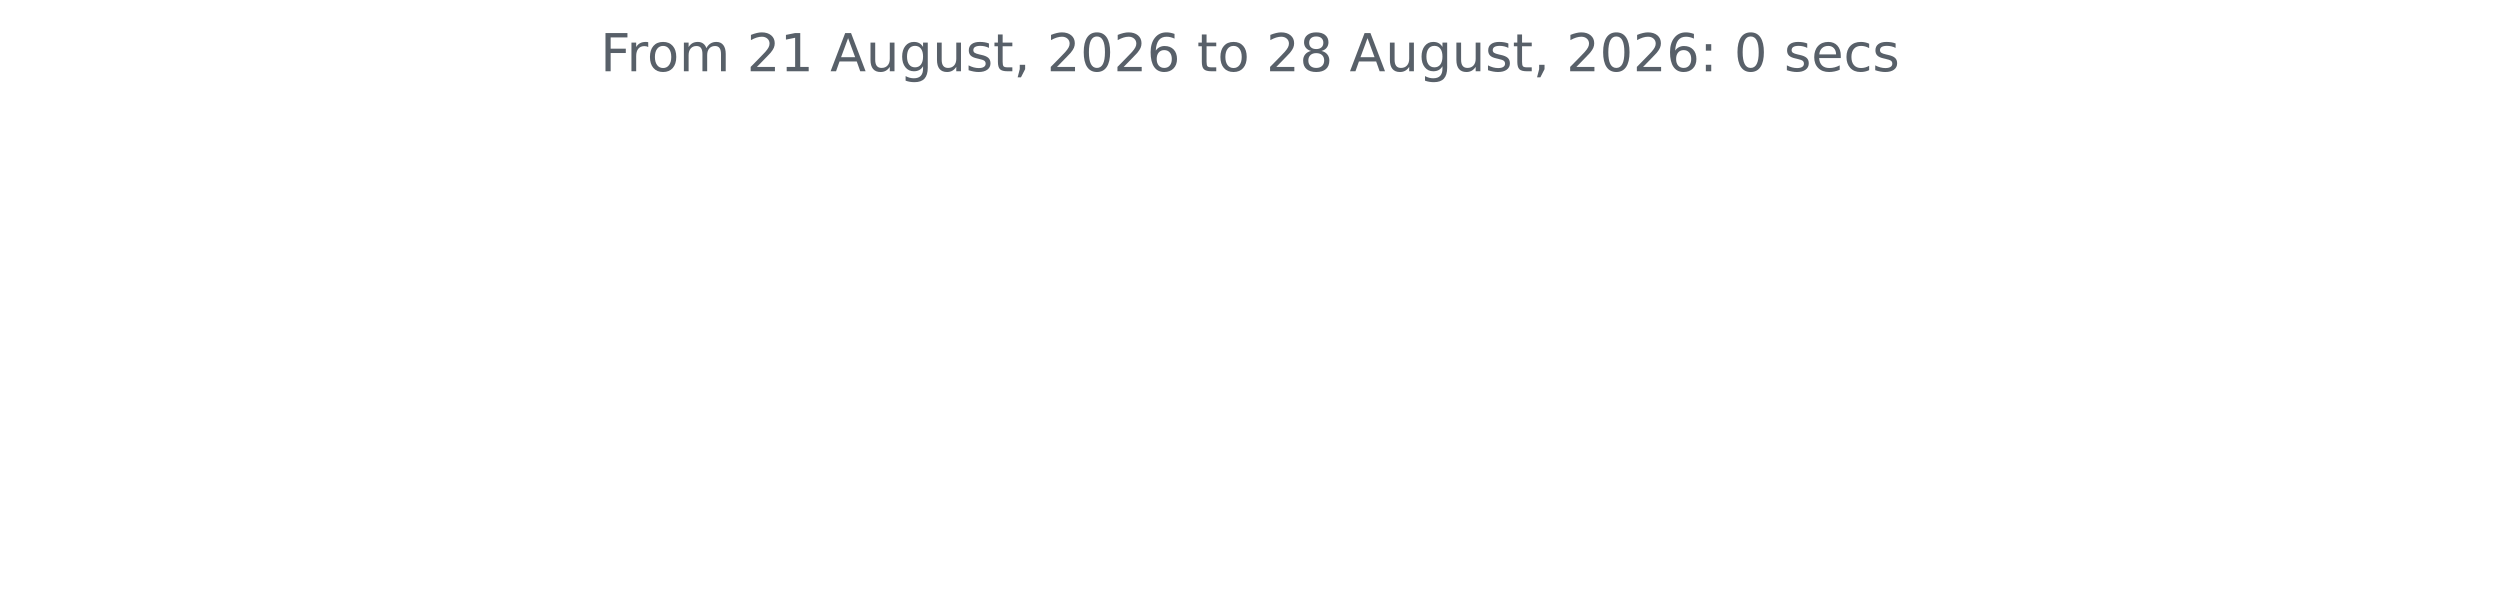
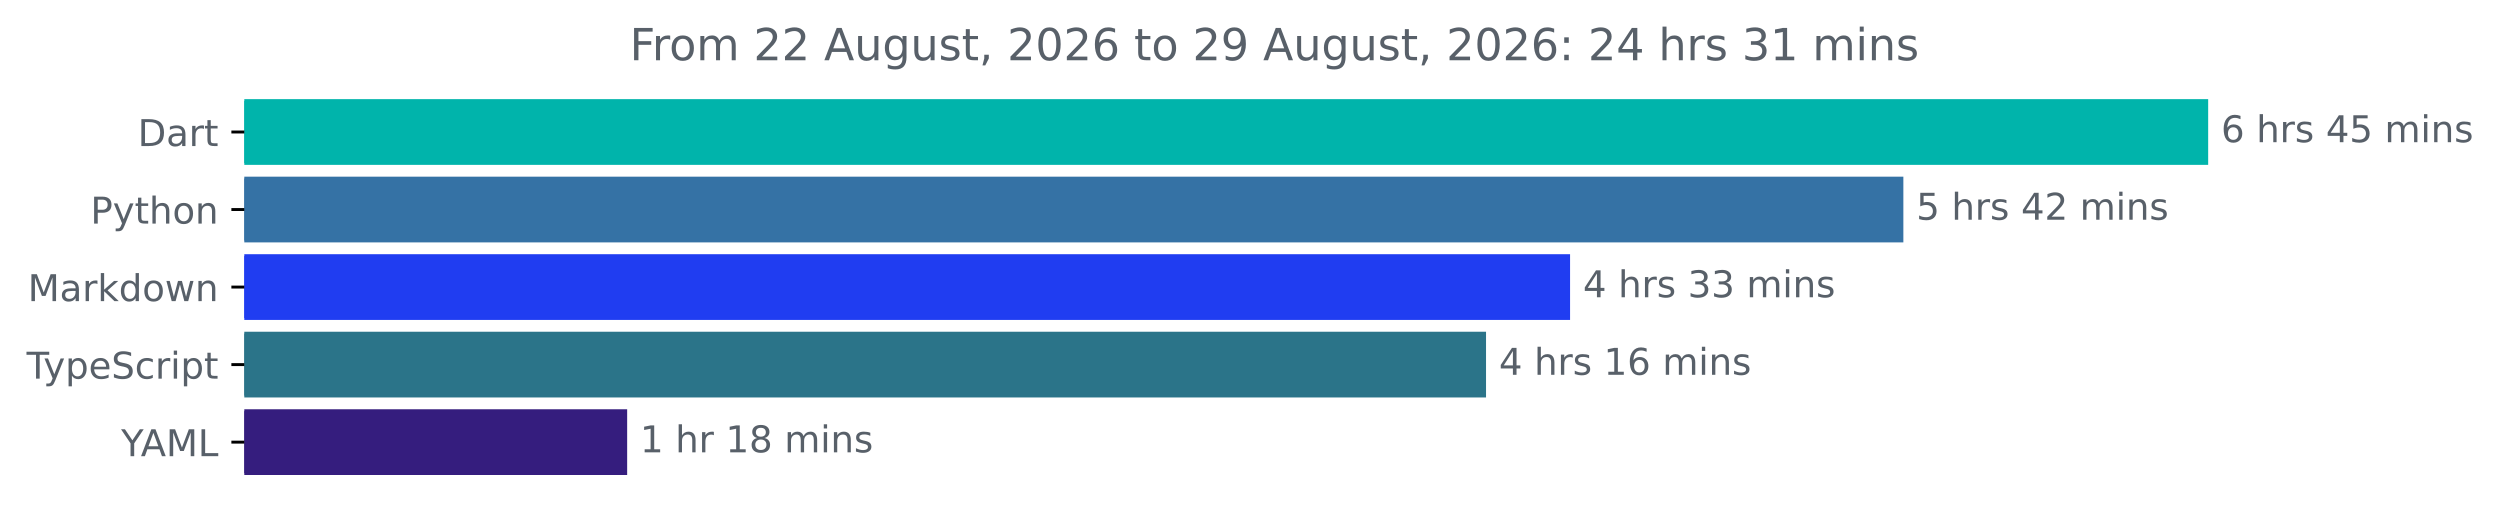
- <svg xmlns="http://www.w3.org/2000/svg" xmlns:xlink="http://www.w3.org/1999/xlink" width="572.4pt" height="140.398pt" viewBox="0 0 572.4 140.398" version="1.1">
+ <svg xmlns="http://www.w3.org/2000/svg" xmlns:xlink="http://www.w3.org/1999/xlink" width="677.144pt" height="140.398pt" viewBox="0 0 677.144 140.398" version="1.1">
  <defs>
    <style type="text/css">*{stroke-linejoin: round; stroke-linecap: butt}</style>
  </defs>
  <g id="figure_1">
    <g id="patch_1">
-       <path d="M 0 140.398  L 572.4 140.398  L 572.4 0  L 0 0  L 0 140.398  z " style="fill: none" />
+       <path d="M -0 140.398  L 677.144 140.398  L 677.144 0  L -0 0  L -0 140.398  z " style="fill: none" />
    </g>
    <g id="axes_1">
+       <g id="patch_2">
+         <path d="M 66.17 27.358  L 597.599 27.358  L 597.599 44.158  L 66.17 44.158  z " clip-path="url(#pd9dbd676f2)" style="fill: #00b4ab; stroke: #00b4ab; stroke-linejoin: miter" />
+       </g>
+       <g id="patch_3">
+         <path d="M 66.17 48.358  L 515.039 48.358  L 515.039 65.158  L 66.17 65.158  z " clip-path="url(#pd9dbd676f2)" style="fill: #3572a5; stroke: #3572a5; stroke-linejoin: miter" />
+       </g>
+       <g id="patch_4">
+         <path d="M 66.17 69.358  L 424.764 69.358  L 424.764 86.158  L 66.17 86.158  z " clip-path="url(#pd9dbd676f2)" style="fill: #203df1; stroke: #203df1; stroke-linejoin: miter" />
+       </g>
+       <g id="patch_5">
+         <path d="M 66.17 90.358  L 402.002 90.358  L 402.002 107.158  L 66.17 107.158  z " clip-path="url(#pd9dbd676f2)" style="fill: #2b7489; stroke: #2b7489; stroke-linejoin: miter" />
+       </g>
+       <g id="patch_6">
+         <path d="M 66.17 111.358  L 169.37 111.358  L 169.37 128.158  L 66.17 128.158  z " clip-path="url(#pd9dbd676f2)" style="fill: #351d7e; stroke: #351d7e; stroke-linejoin: miter" />
+       </g>
      <g id="matplotlib.axis_1" />
-       <g id="matplotlib.axis_2" />
-       <g id="text_1">
-         <g style="fill: #586069" transform="translate(137.4544 16.31812) scale(0.12 -0.12)">
+       <g id="matplotlib.axis_2">
+         <g id="ytick_1">
+           <g id="line2d_1">
+             <defs>
+               <path id="m206a92c203" d="M 0 0  L -3.5 0  " style="stroke: #000000; stroke-width: 0.8" />
+             </defs>
+             <g>
+               <use xlink:href="#m206a92c203" x="66.17" y="35.758" style="stroke: #000000; stroke-width: 0.8" />
+             </g>
+           </g>
+           <g id="text_1">
+             <g style="fill: #586069" transform="translate(37.31094 39.55734) scale(0.1 -0.1)">
+               <defs>
+                 <path id="DejaVuSans-44" d="M 1259 4147  L 1259 519  L 2022 519  Q 2988 519 3436 956  Q 3884 1394 3884 2338  Q 3884 3275 3436 3711  Q 2988 4147 2022 4147  L 1259 4147  z M 628 4666  L 1925 4666  Q 3281 4666 3915 4102  Q 4550 3538 4550 2338  Q 4550 1131 3912 565  Q 3275 0 1925 0  L 628 0  L 628 4666  z " transform="scale(0.015625)" />
+                 <path id="DejaVuSans-61" d="M 2194 1759  Q 1497 1759 1228 1600  Q 959 1441 959 1056  Q 959 750 1161 570  Q 1363 391 1709 391  Q 2188 391 2477 730  Q 2766 1069 2766 1631  L 2766 1759  L 2194 1759  z M 3341 1997  L 3341 0  L 2766 0  L 2766 531  Q 2569 213 2275 61  Q 1981 -91 1556 -91  Q 1019 -91 701 211  Q 384 513 384 1019  Q 384 1609 779 1909  Q 1175 2209 1959 2209  L 2766 2209  L 2766 2266  Q 2766 2663 2505 2880  Q 2244 3097 1772 3097  Q 1472 3097 1187 3025  Q 903 2953 641 2809  L 641 3341  Q 956 3463 1253 3523  Q 1550 3584 1831 3584  Q 2591 3584 2966 3190  Q 3341 2797 3341 1997  z " transform="scale(0.015625)" />
+                 <path id="DejaVuSans-72" d="M 2631 2963  Q 2534 3019 2420 3045  Q 2306 3072 2169 3072  Q 1681 3072 1420 2755  Q 1159 2438 1159 1844  L 1159 0  L 581 0  L 581 3500  L 1159 3500  L 1159 2956  Q 1341 3275 1631 3429  Q 1922 3584 2338 3584  Q 2397 3584 2469 3576  Q 2541 3569 2628 3553  L 2631 2963  z " transform="scale(0.015625)" />
+                 <path id="DejaVuSans-74" d="M 1172 4494  L 1172 3500  L 2356 3500  L 2356 3053  L 1172 3053  L 1172 1153  Q 1172 725 1289 603  Q 1406 481 1766 481  L 2356 481  L 2356 0  L 1766 0  Q 1100 0 847 248  Q 594 497 594 1153  L 594 3053  L 172 3053  L 172 3500  L 594 3500  L 594 4494  L 1172 4494  z " transform="scale(0.015625)" />
+               </defs>
+               <use xlink:href="#DejaVuSans-44" />
+               <use xlink:href="#DejaVuSans-61" x="77.002" />
+               <use xlink:href="#DejaVuSans-72" x="138.281" />
+               <use xlink:href="#DejaVuSans-74" x="179.395" />
+             </g>
+           </g>
+         </g>
+         <g id="ytick_2">
+           <g id="line2d_2">
+             <g>
+               <use xlink:href="#m206a92c203" x="66.17" y="56.758" style="stroke: #000000; stroke-width: 0.8" />
+             </g>
+           </g>
+           <g id="text_2">
+             <g style="fill: #586069" transform="translate(24.50781 60.55734) scale(0.1 -0.1)">
+               <defs>
+                 <path id="DejaVuSans-50" d="M 1259 4147  L 1259 2394  L 2053 2394  Q 2494 2394 2734 2622  Q 2975 2850 2975 3272  Q 2975 3691 2734 3919  Q 2494 4147 2053 4147  L 1259 4147  z M 628 4666  L 2053 4666  Q 2838 4666 3239 4311  Q 3641 3956 3641 3272  Q 3641 2581 3239 2228  Q 2838 1875 2053 1875  L 1259 1875  L 1259 0  L 628 0  L 628 4666  z " transform="scale(0.015625)" />
+                 <path id="DejaVuSans-79" d="M 2059 -325  Q 1816 -950 1584 -1140  Q 1353 -1331 966 -1331  L 506 -1331  L 506 -850  L 844 -850  Q 1081 -850 1212 -737  Q 1344 -625 1503 -206  L 1606 56  L 191 3500  L 800 3500  L 1894 763  L 2988 3500  L 3597 3500  L 2059 -325  z " transform="scale(0.015625)" />
+                 <path id="DejaVuSans-68" d="M 3513 2113  L 3513 0  L 2938 0  L 2938 2094  Q 2938 2591 2744 2837  Q 2550 3084 2163 3084  Q 1697 3084 1428 2787  Q 1159 2491 1159 1978  L 1159 0  L 581 0  L 581 4863  L 1159 4863  L 1159 2956  Q 1366 3272 1645 3428  Q 1925 3584 2291 3584  Q 2894 3584 3203 3211  Q 3513 2838 3513 2113  z " transform="scale(0.015625)" />
+                 <path id="DejaVuSans-6f" d="M 1959 3097  Q 1497 3097 1228 2736  Q 959 2375 959 1747  Q 959 1119 1226 758  Q 1494 397 1959 397  Q 2419 397 2687 759  Q 2956 1122 2956 1747  Q 2956 2369 2687 2733  Q 2419 3097 1959 3097  z M 1959 3584  Q 2709 3584 3137 3096  Q 3566 2609 3566 1747  Q 3566 888 3137 398  Q 2709 -91 1959 -91  Q 1206 -91 779 398  Q 353 888 353 1747  Q 353 2609 779 3096  Q 1206 3584 1959 3584  z " transform="scale(0.015625)" />
+                 <path id="DejaVuSans-6e" d="M 3513 2113  L 3513 0  L 2938 0  L 2938 2094  Q 2938 2591 2744 2837  Q 2550 3084 2163 3084  Q 1697 3084 1428 2787  Q 1159 2491 1159 1978  L 1159 0  L 581 0  L 581 3500  L 1159 3500  L 1159 2956  Q 1366 3272 1645 3428  Q 1925 3584 2291 3584  Q 2894 3584 3203 3211  Q 3513 2838 3513 2113  z " transform="scale(0.015625)" />
+               </defs>
+               <use xlink:href="#DejaVuSans-50" />
+               <use xlink:href="#DejaVuSans-79" x="60.303" />
+               <use xlink:href="#DejaVuSans-74" x="119.482" />
+               <use xlink:href="#DejaVuSans-68" x="158.691" />
+               <use xlink:href="#DejaVuSans-6f" x="222.07" />
+               <use xlink:href="#DejaVuSans-6e" x="283.252" />
+             </g>
+           </g>
+         </g>
+         <g id="ytick_3">
+           <g id="line2d_3">
+             <g>
+               <use xlink:href="#m206a92c203" x="66.17" y="77.758" style="stroke: #000000; stroke-width: 0.8" />
+             </g>
+           </g>
+           <g id="text_3">
+             <g style="fill: #586069" transform="translate(7.529688 81.55734) scale(0.1 -0.1)">
+               <defs>
+                 <path id="DejaVuSans-4d" d="M 628 4666  L 1569 4666  L 2759 1491  L 3956 4666  L 4897 4666  L 4897 0  L 4281 0  L 4281 4097  L 3078 897  L 2444 897  L 1241 4097  L 1241 0  L 628 0  L 628 4666  z " transform="scale(0.015625)" />
+                 <path id="DejaVuSans-6b" d="M 581 4863  L 1159 4863  L 1159 1991  L 2875 3500  L 3609 3500  L 1753 1863  L 3688 0  L 2938 0  L 1159 1709  L 1159 0  L 581 0  L 581 4863  z " transform="scale(0.015625)" />
+                 <path id="DejaVuSans-64" d="M 2906 2969  L 2906 4863  L 3481 4863  L 3481 0  L 2906 0  L 2906 525  Q 2725 213 2448 61  Q 2172 -91 1784 -91  Q 1150 -91 751 415  Q 353 922 353 1747  Q 353 2572 751 3078  Q 1150 3584 1784 3584  Q 2172 3584 2448 3432  Q 2725 3281 2906 2969  z M 947 1747  Q 947 1113 1208 752  Q 1469 391 1925 391  Q 2381 391 2643 752  Q 2906 1113 2906 1747  Q 2906 2381 2643 2742  Q 2381 3103 1925 3103  Q 1469 3103 1208 2742  Q 947 2381 947 1747  z " transform="scale(0.015625)" />
+                 <path id="DejaVuSans-77" d="M 269 3500  L 844 3500  L 1563 769  L 2278 3500  L 2956 3500  L 3675 769  L 4391 3500  L 4966 3500  L 4050 0  L 3372 0  L 2619 2869  L 1863 0  L 1184 0  L 269 3500  z " transform="scale(0.015625)" />
+               </defs>
+               <use xlink:href="#DejaVuSans-4d" />
+               <use xlink:href="#DejaVuSans-61" x="86.279" />
+               <use xlink:href="#DejaVuSans-72" x="147.559" />
+               <use xlink:href="#DejaVuSans-6b" x="188.672" />
+               <use xlink:href="#DejaVuSans-64" x="246.582" />
+               <use xlink:href="#DejaVuSans-6f" x="310.059" />
+               <use xlink:href="#DejaVuSans-77" x="371.24" />
+               <use xlink:href="#DejaVuSans-6e" x="453.027" />
+             </g>
+           </g>
+         </g>
+         <g id="ytick_4">
+           <g id="line2d_4">
+             <g>
+               <use xlink:href="#m206a92c203" x="66.17" y="98.758" style="stroke: #000000; stroke-width: 0.8" />
+             </g>
+           </g>
+           <g id="text_4">
+             <g style="fill: #586069" transform="translate(7.2 102.5573) scale(0.1 -0.1)">
+               <defs>
+                 <path id="DejaVuSans-54" d="M -19 4666  L 3928 4666  L 3928 4134  L 2272 4134  L 2272 0  L 1638 0  L 1638 4134  L -19 4134  L -19 4666  z " transform="scale(0.015625)" />
+                 <path id="DejaVuSans-70" d="M 1159 525  L 1159 -1331  L 581 -1331  L 581 3500  L 1159 3500  L 1159 2969  Q 1341 3281 1617 3432  Q 1894 3584 2278 3584  Q 2916 3584 3314 3078  Q 3713 2572 3713 1747  Q 3713 922 3314 415  Q 2916 -91 2278 -91  Q 1894 -91 1617 61  Q 1341 213 1159 525  z M 3116 1747  Q 3116 2381 2855 2742  Q 2594 3103 2138 3103  Q 1681 3103 1420 2742  Q 1159 2381 1159 1747  Q 1159 1113 1420 752  Q 1681 391 2138 391  Q 2594 391 2855 752  Q 3116 1113 3116 1747  z " transform="scale(0.015625)" />
+                 <path id="DejaVuSans-65" d="M 3597 1894  L 3597 1613  L 953 1613  Q 991 1019 1311 708  Q 1631 397 2203 397  Q 2534 397 2845 478  Q 3156 559 3463 722  L 3463 178  Q 3153 47 2828 -22  Q 2503 -91 2169 -91  Q 1331 -91 842 396  Q 353 884 353 1716  Q 353 2575 817 3079  Q 1281 3584 2069 3584  Q 2775 3584 3186 3129  Q 3597 2675 3597 1894  z M 3022 2063  Q 3016 2534 2758 2815  Q 2500 3097 2075 3097  Q 1594 3097 1305 2825  Q 1016 2553 972 2059  L 3022 2063  z " transform="scale(0.015625)" />
+                 <path id="DejaVuSans-53" d="M 3425 4513  L 3425 3897  Q 3066 4069 2747 4153  Q 2428 4238 2131 4238  Q 1616 4238 1336 4038  Q 1056 3838 1056 3469  Q 1056 3159 1242 3001  Q 1428 2844 1947 2747  L 2328 2669  Q 3034 2534 3370 2195  Q 3706 1856 3706 1288  Q 3706 609 3251 259  Q 2797 -91 1919 -91  Q 1588 -91 1214 -16  Q 841 59 441 206  L 441 856  Q 825 641 1194 531  Q 1563 422 1919 422  Q 2459 422 2753 634  Q 3047 847 3047 1241  Q 3047 1584 2836 1778  Q 2625 1972 2144 2069  L 1759 2144  Q 1053 2284 737 2584  Q 422 2884 422 3419  Q 422 4038 858 4394  Q 1294 4750 2059 4750  Q 2388 4750 2728 4690  Q 3069 4631 3425 4513  z " transform="scale(0.015625)" />
+                 <path id="DejaVuSans-63" d="M 3122 3366  L 3122 2828  Q 2878 2963 2633 3030  Q 2388 3097 2138 3097  Q 1578 3097 1268 2742  Q 959 2388 959 1747  Q 959 1106 1268 751  Q 1578 397 2138 397  Q 2388 397 2633 464  Q 2878 531 3122 666  L 3122 134  Q 2881 22 2623 -34  Q 2366 -91 2075 -91  Q 1284 -91 818 406  Q 353 903 353 1747  Q 353 2603 823 3093  Q 1294 3584 2113 3584  Q 2378 3584 2631 3529  Q 2884 3475 3122 3366  z " transform="scale(0.015625)" />
+                 <path id="DejaVuSans-69" d="M 603 3500  L 1178 3500  L 1178 0  L 603 0  L 603 3500  z M 603 4863  L 1178 4863  L 1178 4134  L 603 4134  L 603 4863  z " transform="scale(0.015625)" />
+               </defs>
+               <use xlink:href="#DejaVuSans-54" />
+               <use xlink:href="#DejaVuSans-79" x="45.459" />
+               <use xlink:href="#DejaVuSans-70" x="104.639" />
+               <use xlink:href="#DejaVuSans-65" x="168.115" />
+               <use xlink:href="#DejaVuSans-53" x="229.639" />
+               <use xlink:href="#DejaVuSans-63" x="293.115" />
+               <use xlink:href="#DejaVuSans-72" x="348.096" />
+               <use xlink:href="#DejaVuSans-69" x="389.209" />
+               <use xlink:href="#DejaVuSans-70" x="416.992" />
+               <use xlink:href="#DejaVuSans-74" x="480.469" />
+             </g>
+           </g>
+         </g>
+         <g id="ytick_5">
+           <g id="line2d_5">
+             <g>
+               <use xlink:href="#m206a92c203" x="66.17" y="119.758" style="stroke: #000000; stroke-width: 0.8" />
+             </g>
+           </g>
+           <g id="text_5">
+             <g style="fill: #586069" transform="translate(32.79688 123.5573) scale(0.1 -0.1)">
+               <defs>
+                 <path id="DejaVuSans-59" d="M -13 4666  L 666 4666  L 1959 2747  L 3244 4666  L 3922 4666  L 2272 2222  L 2272 0  L 1638 0  L 1638 2222  L -13 4666  z " transform="scale(0.015625)" />
+                 <path id="DejaVuSans-41" d="M 2188 4044  L 1331 1722  L 3047 1722  L 2188 4044  z M 1831 4666  L 2547 4666  L 4325 0  L 3669 0  L 3244 1197  L 1141 1197  L 716 0  L 50 0  L 1831 4666  z " transform="scale(0.015625)" />
+                 <path id="DejaVuSans-4c" d="M 628 4666  L 1259 4666  L 1259 531  L 3531 531  L 3531 0  L 628 0  L 628 4666  z " transform="scale(0.015625)" />
+               </defs>
+               <use xlink:href="#DejaVuSans-59" />
+               <use xlink:href="#DejaVuSans-41" x="53.334" />
+               <use xlink:href="#DejaVuSans-4d" x="121.742" />
+               <use xlink:href="#DejaVuSans-4c" x="208.021" />
+             </g>
+           </g>
+         </g>
+       </g>
+       <g id="text_6">
+         <g style="fill: #586069" transform="translate(601.5989 38.5175) scale(0.1 -0.1)">
+           <defs>
+             <path id="DejaVuSans-36" d="M 2113 2584  Q 1688 2584 1439 2293  Q 1191 2003 1191 1497  Q 1191 994 1439 701  Q 1688 409 2113 409  Q 2538 409 2786 701  Q 3034 994 3034 1497  Q 3034 2003 2786 2293  Q 2538 2584 2113 2584  z M 3366 4563  L 3366 3988  Q 3128 4100 2886 4159  Q 2644 4219 2406 4219  Q 1781 4219 1451 3797  Q 1122 3375 1075 2522  Q 1259 2794 1537 2939  Q 1816 3084 2150 3084  Q 2853 3084 3261 2657  Q 3669 2231 3669 1497  Q 3669 778 3244 343  Q 2819 -91 2113 -91  Q 1303 -91 875 529  Q 447 1150 447 2328  Q 447 3434 972 4092  Q 1497 4750 2381 4750  Q 2619 4750 2861 4703  Q 3103 4656 3366 4563  z " transform="scale(0.015625)" />
+             <path id="DejaVuSans-20" transform="scale(0.015625)" />
+             <path id="DejaVuSans-73" d="M 2834 3397  L 2834 2853  Q 2591 2978 2328 3040  Q 2066 3103 1784 3103  Q 1356 3103 1142 2972  Q 928 2841 928 2578  Q 928 2378 1081 2264  Q 1234 2150 1697 2047  L 1894 2003  Q 2506 1872 2764 1633  Q 3022 1394 3022 966  Q 3022 478 2636 193  Q 2250 -91 1575 -91  Q 1294 -91 989 -36  Q 684 19 347 128  L 347 722  Q 666 556 975 473  Q 1284 391 1588 391  Q 1994 391 2212 530  Q 2431 669 2431 922  Q 2431 1156 2273 1281  Q 2116 1406 1581 1522  L 1381 1569  Q 847 1681 609 1914  Q 372 2147 372 2553  Q 372 3047 722 3315  Q 1072 3584 1716 3584  Q 2034 3584 2315 3537  Q 2597 3491 2834 3397  z " transform="scale(0.015625)" />
+             <path id="DejaVuSans-34" d="M 2419 4116  L 825 1625  L 2419 1625  L 2419 4116  z M 2253 4666  L 3047 4666  L 3047 1625  L 3713 1625  L 3713 1100  L 3047 1100  L 3047 0  L 2419 0  L 2419 1100  L 313 1100  L 313 1709  L 2253 4666  z " transform="scale(0.015625)" />
+             <path id="DejaVuSans-35" d="M 691 4666  L 3169 4666  L 3169 4134  L 1269 4134  L 1269 2991  Q 1406 3038 1543 3061  Q 1681 3084 1819 3084  Q 2600 3084 3056 2656  Q 3513 2228 3513 1497  Q 3513 744 3044 326  Q 2575 -91 1722 -91  Q 1428 -91 1123 -41  Q 819 9 494 109  L 494 744  Q 775 591 1075 516  Q 1375 441 1709 441  Q 2250 441 2565 725  Q 2881 1009 2881 1497  Q 2881 1984 2565 2268  Q 2250 2553 1709 2553  Q 1456 2553 1204 2497  Q 953 2441 691 2322  L 691 4666  z " transform="scale(0.015625)" />
+             <path id="DejaVuSans-6d" d="M 3328 2828  Q 3544 3216 3844 3400  Q 4144 3584 4550 3584  Q 5097 3584 5394 3201  Q 5691 2819 5691 2113  L 5691 0  L 5113 0  L 5113 2094  Q 5113 2597 4934 2840  Q 4756 3084 4391 3084  Q 3944 3084 3684 2787  Q 3425 2491 3425 1978  L 3425 0  L 2847 0  L 2847 2094  Q 2847 2600 2669 2842  Q 2491 3084 2119 3084  Q 1678 3084 1418 2786  Q 1159 2488 1159 1978  L 1159 0  L 581 0  L 581 3500  L 1159 3500  L 1159 2956  Q 1356 3278 1631 3431  Q 1906 3584 2284 3584  Q 2666 3584 2933 3390  Q 3200 3197 3328 2828  z " transform="scale(0.015625)" />
+           </defs>
+           <use xlink:href="#DejaVuSans-36" />
+           <use xlink:href="#DejaVuSans-20" x="63.623" />
+           <use xlink:href="#DejaVuSans-68" x="95.41" />
+           <use xlink:href="#DejaVuSans-72" x="158.789" />
+           <use xlink:href="#DejaVuSans-73" x="199.902" />
+           <use xlink:href="#DejaVuSans-20" x="252.002" />
+           <use xlink:href="#DejaVuSans-34" x="283.789" />
+           <use xlink:href="#DejaVuSans-35" x="347.412" />
+           <use xlink:href="#DejaVuSans-20" x="411.035" />
+           <use xlink:href="#DejaVuSans-6d" x="442.822" />
+           <use xlink:href="#DejaVuSans-69" x="540.234" />
+           <use xlink:href="#DejaVuSans-6e" x="568.018" />
+           <use xlink:href="#DejaVuSans-73" x="631.396" />
+         </g>
+       </g>
+       <g id="text_7">
+         <g style="fill: #586069" transform="translate(519.0394 59.5175) scale(0.1 -0.1)">
+           <defs>
+             <path id="DejaVuSans-32" d="M 1228 531  L 3431 531  L 3431 0  L 469 0  L 469 531  Q 828 903 1448 1529  Q 2069 2156 2228 2338  Q 2531 2678 2651 2914  Q 2772 3150 2772 3378  Q 2772 3750 2511 3984  Q 2250 4219 1831 4219  Q 1534 4219 1204 4116  Q 875 4013 500 3803  L 500 4441  Q 881 4594 1212 4672  Q 1544 4750 1819 4750  Q 2544 4750 2975 4387  Q 3406 4025 3406 3419  Q 3406 3131 3298 2873  Q 3191 2616 2906 2266  Q 2828 2175 2409 1742  Q 1991 1309 1228 531  z " transform="scale(0.015625)" />
+           </defs>
+           <use xlink:href="#DejaVuSans-35" />
+           <use xlink:href="#DejaVuSans-20" x="63.623" />
+           <use xlink:href="#DejaVuSans-68" x="95.41" />
+           <use xlink:href="#DejaVuSans-72" x="158.789" />
+           <use xlink:href="#DejaVuSans-73" x="199.902" />
+           <use xlink:href="#DejaVuSans-20" x="252.002" />
+           <use xlink:href="#DejaVuSans-34" x="283.789" />
+           <use xlink:href="#DejaVuSans-32" x="347.412" />
+           <use xlink:href="#DejaVuSans-20" x="411.035" />
+           <use xlink:href="#DejaVuSans-6d" x="442.822" />
+           <use xlink:href="#DejaVuSans-69" x="540.234" />
+           <use xlink:href="#DejaVuSans-6e" x="568.018" />
+           <use xlink:href="#DejaVuSans-73" x="631.396" />
+         </g>
+       </g>
+       <g id="text_8">
+         <g style="fill: #586069" transform="translate(428.764 80.5175) scale(0.1 -0.1)">
+           <defs>
+             <path id="DejaVuSans-33" d="M 2597 2516  Q 3050 2419 3304 2112  Q 3559 1806 3559 1356  Q 3559 666 3084 287  Q 2609 -91 1734 -91  Q 1441 -91 1130 -33  Q 819 25 488 141  L 488 750  Q 750 597 1062 519  Q 1375 441 1716 441  Q 2309 441 2620 675  Q 2931 909 2931 1356  Q 2931 1769 2642 2001  Q 2353 2234 1838 2234  L 1294 2234  L 1294 2753  L 1863 2753  Q 2328 2753 2575 2939  Q 2822 3125 2822 3475  Q 2822 3834 2567 4026  Q 2313 4219 1838 4219  Q 1578 4219 1281 4162  Q 984 4106 628 3988  L 628 4550  Q 988 4650 1302 4700  Q 1616 4750 1894 4750  Q 2613 4750 3031 4423  Q 3450 4097 3450 3541  Q 3450 3153 3228 2886  Q 3006 2619 2597 2516  z " transform="scale(0.015625)" />
+           </defs>
+           <use xlink:href="#DejaVuSans-34" />
+           <use xlink:href="#DejaVuSans-20" x="63.623" />
+           <use xlink:href="#DejaVuSans-68" x="95.41" />
+           <use xlink:href="#DejaVuSans-72" x="158.789" />
+           <use xlink:href="#DejaVuSans-73" x="199.902" />
+           <use xlink:href="#DejaVuSans-20" x="252.002" />
+           <use xlink:href="#DejaVuSans-33" x="283.789" />
+           <use xlink:href="#DejaVuSans-33" x="347.412" />
+           <use xlink:href="#DejaVuSans-20" x="411.035" />
+           <use xlink:href="#DejaVuSans-6d" x="442.822" />
+           <use xlink:href="#DejaVuSans-69" x="540.234" />
+           <use xlink:href="#DejaVuSans-6e" x="568.018" />
+           <use xlink:href="#DejaVuSans-73" x="631.396" />
+         </g>
+       </g>
+       <g id="text_9">
+         <g style="fill: #586069" transform="translate(406.0023 101.5175) scale(0.1 -0.1)">
+           <defs>
+             <path id="DejaVuSans-31" d="M 794 531  L 1825 531  L 1825 4091  L 703 3866  L 703 4441  L 1819 4666  L 2450 4666  L 2450 531  L 3481 531  L 3481 0  L 794 0  L 794 531  z " transform="scale(0.015625)" />
+           </defs>
+           <use xlink:href="#DejaVuSans-34" />
+           <use xlink:href="#DejaVuSans-20" x="63.623" />
+           <use xlink:href="#DejaVuSans-68" x="95.41" />
+           <use xlink:href="#DejaVuSans-72" x="158.789" />
+           <use xlink:href="#DejaVuSans-73" x="199.902" />
+           <use xlink:href="#DejaVuSans-20" x="252.002" />
+           <use xlink:href="#DejaVuSans-31" x="283.789" />
+           <use xlink:href="#DejaVuSans-36" x="347.412" />
+           <use xlink:href="#DejaVuSans-20" x="411.035" />
+           <use xlink:href="#DejaVuSans-6d" x="442.822" />
+           <use xlink:href="#DejaVuSans-69" x="540.234" />
+           <use xlink:href="#DejaVuSans-6e" x="568.018" />
+           <use xlink:href="#DejaVuSans-73" x="631.396" />
+         </g>
+       </g>
+       <g id="text_10">
+         <g style="fill: #586069" transform="translate(173.3697 122.5175) scale(0.1 -0.1)">
+           <defs>
+             <path id="DejaVuSans-38" d="M 2034 2216  Q 1584 2216 1326 1975  Q 1069 1734 1069 1313  Q 1069 891 1326 650  Q 1584 409 2034 409  Q 2484 409 2743 651  Q 3003 894 3003 1313  Q 3003 1734 2745 1975  Q 2488 2216 2034 2216  z M 1403 2484  Q 997 2584 770 2862  Q 544 3141 544 3541  Q 544 4100 942 4425  Q 1341 4750 2034 4750  Q 2731 4750 3128 4425  Q 3525 4100 3525 3541  Q 3525 3141 3298 2862  Q 3072 2584 2669 2484  Q 3125 2378 3379 2068  Q 3634 1759 3634 1313  Q 3634 634 3220 271  Q 2806 -91 2034 -91  Q 1263 -91 848 271  Q 434 634 434 1313  Q 434 1759 690 2068  Q 947 2378 1403 2484  z M 1172 3481  Q 1172 3119 1398 2916  Q 1625 2713 2034 2713  Q 2441 2713 2670 2916  Q 2900 3119 2900 3481  Q 2900 3844 2670 4047  Q 2441 4250 2034 4250  Q 1625 4250 1398 4047  Q 1172 3844 1172 3481  z " transform="scale(0.015625)" />
+           </defs>
+           <use xlink:href="#DejaVuSans-31" />
+           <use xlink:href="#DejaVuSans-20" x="63.623" />
+           <use xlink:href="#DejaVuSans-68" x="95.41" />
+           <use xlink:href="#DejaVuSans-72" x="158.789" />
+           <use xlink:href="#DejaVuSans-20" x="199.902" />
+           <use xlink:href="#DejaVuSans-31" x="231.689" />
+           <use xlink:href="#DejaVuSans-38" x="295.312" />
+           <use xlink:href="#DejaVuSans-20" x="358.936" />
+           <use xlink:href="#DejaVuSans-6d" x="390.723" />
+           <use xlink:href="#DejaVuSans-69" x="488.135" />
+           <use xlink:href="#DejaVuSans-6e" x="515.918" />
+           <use xlink:href="#DejaVuSans-73" x="579.297" />
+         </g>
+       </g>
+       <g id="text_11">
+         <g style="fill: #586069" transform="translate(170.5666 16.31812) scale(0.12 -0.12)">
          <defs>
            <path id="DejaVuSans-46" d="M 628 4666  L 3309 4666  L 3309 4134  L 1259 4134  L 1259 2759  L 3109 2759  L 3109 2228  L 1259 2228  L 1259 0  L 628 0  L 628 4666  z " transform="scale(0.015625)" />
-             <path id="DejaVuSans-72" d="M 2631 2963  Q 2534 3019 2420 3045  Q 2306 3072 2169 3072  Q 1681 3072 1420 2755  Q 1159 2438 1159 1844  L 1159 0  L 581 0  L 581 3500  L 1159 3500  L 1159 2956  Q 1341 3275 1631 3429  Q 1922 3584 2338 3584  Q 2397 3584 2469 3576  Q 2541 3569 2628 3553  L 2631 2963  z " transform="scale(0.015625)" />
-             <path id="DejaVuSans-6f" d="M 1959 3097  Q 1497 3097 1228 2736  Q 959 2375 959 1747  Q 959 1119 1226 758  Q 1494 397 1959 397  Q 2419 397 2687 759  Q 2956 1122 2956 1747  Q 2956 2369 2687 2733  Q 2419 3097 1959 3097  z M 1959 3584  Q 2709 3584 3137 3096  Q 3566 2609 3566 1747  Q 3566 888 3137 398  Q 2709 -91 1959 -91  Q 1206 -91 779 398  Q 353 888 353 1747  Q 353 2609 779 3096  Q 1206 3584 1959 3584  z " transform="scale(0.015625)" />
-             <path id="DejaVuSans-6d" d="M 3328 2828  Q 3544 3216 3844 3400  Q 4144 3584 4550 3584  Q 5097 3584 5394 3201  Q 5691 2819 5691 2113  L 5691 0  L 5113 0  L 5113 2094  Q 5113 2597 4934 2840  Q 4756 3084 4391 3084  Q 3944 3084 3684 2787  Q 3425 2491 3425 1978  L 3425 0  L 2847 0  L 2847 2094  Q 2847 2600 2669 2842  Q 2491 3084 2119 3084  Q 1678 3084 1418 2786  Q 1159 2488 1159 1978  L 1159 0  L 581 0  L 581 3500  L 1159 3500  L 1159 2956  Q 1356 3278 1631 3431  Q 1906 3584 2284 3584  Q 2666 3584 2933 3390  Q 3200 3197 3328 2828  z " transform="scale(0.015625)" />
-             <path id="DejaVuSans-20" transform="scale(0.015625)" />
-             <path id="DejaVuSans-32" d="M 1228 531  L 3431 531  L 3431 0  L 469 0  L 469 531  Q 828 903 1448 1529  Q 2069 2156 2228 2338  Q 2531 2678 2651 2914  Q 2772 3150 2772 3378  Q 2772 3750 2511 3984  Q 2250 4219 1831 4219  Q 1534 4219 1204 4116  Q 875 4013 500 3803  L 500 4441  Q 881 4594 1212 4672  Q 1544 4750 1819 4750  Q 2544 4750 2975 4387  Q 3406 4025 3406 3419  Q 3406 3131 3298 2873  Q 3191 2616 2906 2266  Q 2828 2175 2409 1742  Q 1991 1309 1228 531  z " transform="scale(0.015625)" />
-             <path id="DejaVuSans-31" d="M 794 531  L 1825 531  L 1825 4091  L 703 3866  L 703 4441  L 1819 4666  L 2450 4666  L 2450 531  L 3481 531  L 3481 0  L 794 0  L 794 531  z " transform="scale(0.015625)" />
-             <path id="DejaVuSans-41" d="M 2188 4044  L 1331 1722  L 3047 1722  L 2188 4044  z M 1831 4666  L 2547 4666  L 4325 0  L 3669 0  L 3244 1197  L 1141 1197  L 716 0  L 50 0  L 1831 4666  z " transform="scale(0.015625)" />
            <path id="DejaVuSans-75" d="M 544 1381  L 544 3500  L 1119 3500  L 1119 1403  Q 1119 906 1312 657  Q 1506 409 1894 409  Q 2359 409 2629 706  Q 2900 1003 2900 1516  L 2900 3500  L 3475 3500  L 3475 0  L 2900 0  L 2900 538  Q 2691 219 2414 64  Q 2138 -91 1772 -91  Q 1169 -91 856 284  Q 544 659 544 1381  z M 1991 3584  L 1991 3584  z " transform="scale(0.015625)" />
            <path id="DejaVuSans-67" d="M 2906 1791  Q 2906 2416 2648 2759  Q 2391 3103 1925 3103  Q 1463 3103 1205 2759  Q 947 2416 947 1791  Q 947 1169 1205 825  Q 1463 481 1925 481  Q 2391 481 2648 825  Q 2906 1169 2906 1791  z M 3481 434  Q 3481 -459 3084 -895  Q 2688 -1331 1869 -1331  Q 1566 -1331 1297 -1286  Q 1028 -1241 775 -1147  L 775 -588  Q 1028 -725 1275 -790  Q 1522 -856 1778 -856  Q 2344 -856 2625 -561  Q 2906 -266 2906 331  L 2906 616  Q 2728 306 2450 153  Q 2172 0 1784 0  Q 1141 0 747 490  Q 353 981 353 1791  Q 353 2603 747 3093  Q 1141 3584 1784 3584  Q 2172 3584 2450 3431  Q 2728 3278 2906 2969  L 2906 3500  L 3481 3500  L 3481 434  z " transform="scale(0.015625)" />
-             <path id="DejaVuSans-73" d="M 2834 3397  L 2834 2853  Q 2591 2978 2328 3040  Q 2066 3103 1784 3103  Q 1356 3103 1142 2972  Q 928 2841 928 2578  Q 928 2378 1081 2264  Q 1234 2150 1697 2047  L 1894 2003  Q 2506 1872 2764 1633  Q 3022 1394 3022 966  Q 3022 478 2636 193  Q 2250 -91 1575 -91  Q 1294 -91 989 -36  Q 684 19 347 128  L 347 722  Q 666 556 975 473  Q 1284 391 1588 391  Q 1994 391 2212 530  Q 2431 669 2431 922  Q 2431 1156 2273 1281  Q 2116 1406 1581 1522  L 1381 1569  Q 847 1681 609 1914  Q 372 2147 372 2553  Q 372 3047 722 3315  Q 1072 3584 1716 3584  Q 2034 3584 2315 3537  Q 2597 3491 2834 3397  z " transform="scale(0.015625)" />
-             <path id="DejaVuSans-74" d="M 1172 4494  L 1172 3500  L 2356 3500  L 2356 3053  L 1172 3053  L 1172 1153  Q 1172 725 1289 603  Q 1406 481 1766 481  L 2356 481  L 2356 0  L 1766 0  Q 1100 0 847 248  Q 594 497 594 1153  L 594 3053  L 172 3053  L 172 3500  L 594 3500  L 594 4494  L 1172 4494  z " transform="scale(0.015625)" />
            <path id="DejaVuSans-2c" d="M 750 794  L 1409 794  L 1409 256  L 897 -744  L 494 -744  L 750 256  L 750 794  z " transform="scale(0.015625)" />
            <path id="DejaVuSans-30" d="M 2034 4250  Q 1547 4250 1301 3770  Q 1056 3291 1056 2328  Q 1056 1369 1301 889  Q 1547 409 2034 409  Q 2525 409 2770 889  Q 3016 1369 3016 2328  Q 3016 3291 2770 3770  Q 2525 4250 2034 4250  z M 2034 4750  Q 2819 4750 3233 4129  Q 3647 3509 3647 2328  Q 3647 1150 3233 529  Q 2819 -91 2034 -91  Q 1250 -91 836 529  Q 422 1150 422 2328  Q 422 3509 836 4129  Q 1250 4750 2034 4750  z " transform="scale(0.015625)" />
-             <path id="DejaVuSans-36" d="M 2113 2584  Q 1688 2584 1439 2293  Q 1191 2003 1191 1497  Q 1191 994 1439 701  Q 1688 409 2113 409  Q 2538 409 2786 701  Q 3034 994 3034 1497  Q 3034 2003 2786 2293  Q 2538 2584 2113 2584  z M 3366 4563  L 3366 3988  Q 3128 4100 2886 4159  Q 2644 4219 2406 4219  Q 1781 4219 1451 3797  Q 1122 3375 1075 2522  Q 1259 2794 1537 2939  Q 1816 3084 2150 3084  Q 2853 3084 3261 2657  Q 3669 2231 3669 1497  Q 3669 778 3244 343  Q 2819 -91 2113 -91  Q 1303 -91 875 529  Q 447 1150 447 2328  Q 447 3434 972 4092  Q 1497 4750 2381 4750  Q 2619 4750 2861 4703  Q 3103 4656 3366 4563  z " transform="scale(0.015625)" />
-             <path id="DejaVuSans-38" d="M 2034 2216  Q 1584 2216 1326 1975  Q 1069 1734 1069 1313  Q 1069 891 1326 650  Q 1584 409 2034 409  Q 2484 409 2743 651  Q 3003 894 3003 1313  Q 3003 1734 2745 1975  Q 2488 2216 2034 2216  z M 1403 2484  Q 997 2584 770 2862  Q 544 3141 544 3541  Q 544 4100 942 4425  Q 1341 4750 2034 4750  Q 2731 4750 3128 4425  Q 3525 4100 3525 3541  Q 3525 3141 3298 2862  Q 3072 2584 2669 2484  Q 3125 2378 3379 2068  Q 3634 1759 3634 1313  Q 3634 634 3220 271  Q 2806 -91 2034 -91  Q 1263 -91 848 271  Q 434 634 434 1313  Q 434 1759 690 2068  Q 947 2378 1403 2484  z M 1172 3481  Q 1172 3119 1398 2916  Q 1625 2713 2034 2713  Q 2441 2713 2670 2916  Q 2900 3119 2900 3481  Q 2900 3844 2670 4047  Q 2441 4250 2034 4250  Q 1625 4250 1398 4047  Q 1172 3844 1172 3481  z " transform="scale(0.015625)" />
+             <path id="DejaVuSans-39" d="M 703 97  L 703 672  Q 941 559 1184 500  Q 1428 441 1663 441  Q 2288 441 2617 861  Q 2947 1281 2994 2138  Q 2813 1869 2534 1725  Q 2256 1581 1919 1581  Q 1219 1581 811 2004  Q 403 2428 403 3163  Q 403 3881 828 4315  Q 1253 4750 1959 4750  Q 2769 4750 3195 4129  Q 3622 3509 3622 2328  Q 3622 1225 3098 567  Q 2575 -91 1691 -91  Q 1453 -91 1209 -44  Q 966 3 703 97  z M 1959 2075  Q 2384 2075 2632 2365  Q 2881 2656 2881 3163  Q 2881 3666 2632 3958  Q 2384 4250 1959 4250  Q 1534 4250 1286 3958  Q 1038 3666 1038 3163  Q 1038 2656 1286 2365  Q 1534 2075 1959 2075  z " transform="scale(0.015625)" />
            <path id="DejaVuSans-3a" d="M 750 794  L 1409 794  L 1409 0  L 750 0  L 750 794  z M 750 3309  L 1409 3309  L 1409 2516  L 750 2516  L 750 3309  z " transform="scale(0.015625)" />
-             <path id="DejaVuSans-65" d="M 3597 1894  L 3597 1613  L 953 1613  Q 991 1019 1311 708  Q 1631 397 2203 397  Q 2534 397 2845 478  Q 3156 559 3463 722  L 3463 178  Q 3153 47 2828 -22  Q 2503 -91 2169 -91  Q 1331 -91 842 396  Q 353 884 353 1716  Q 353 2575 817 3079  Q 1281 3584 2069 3584  Q 2775 3584 3186 3129  Q 3597 2675 3597 1894  z M 3022 2063  Q 3016 2534 2758 2815  Q 2500 3097 2075 3097  Q 1594 3097 1305 2825  Q 1016 2553 972 2059  L 3022 2063  z " transform="scale(0.015625)" />
-             <path id="DejaVuSans-63" d="M 3122 3366  L 3122 2828  Q 2878 2963 2633 3030  Q 2388 3097 2138 3097  Q 1578 3097 1268 2742  Q 959 2388 959 1747  Q 959 1106 1268 751  Q 1578 397 2138 397  Q 2388 397 2633 464  Q 2878 531 3122 666  L 3122 134  Q 2881 22 2623 -34  Q 2366 -91 2075 -91  Q 1284 -91 818 406  Q 353 903 353 1747  Q 353 2603 823 3093  Q 1294 3584 2113 3584  Q 2378 3584 2631 3529  Q 2884 3475 3122 3366  z " transform="scale(0.015625)" />
          </defs>
          <use xlink:href="#DejaVuSans-46" />
          <use xlink:href="#DejaVuSans-72" x="50.27" />
          <use xlink:href="#DejaVuSans-6f" x="89.133" />
          <use xlink:href="#DejaVuSans-6d" x="150.314" />
          <use xlink:href="#DejaVuSans-20" x="247.727" />
          <use xlink:href="#DejaVuSans-32" x="279.514" />
-           <use xlink:href="#DejaVuSans-31" x="343.137" />
+           <use xlink:href="#DejaVuSans-32" x="343.137" />
          <use xlink:href="#DejaVuSans-20" x="406.76" />
          <use xlink:href="#DejaVuSans-41" x="438.547" />
          <use xlink:href="#DejaVuSans-75" x="506.955" />
          <use xlink:href="#DejaVuSans-67" x="570.334" />
          <use xlink:href="#DejaVuSans-75" x="633.811" />
          <use xlink:href="#DejaVuSans-73" x="697.189" />
          <use xlink:href="#DejaVuSans-74" x="749.289" />
          <use xlink:href="#DejaVuSans-2c" x="788.498" />
          <use xlink:href="#DejaVuSans-20" x="820.285" />
          <use xlink:href="#DejaVuSans-32" x="852.072" />
          <use xlink:href="#DejaVuSans-30" x="915.695" />
          <use xlink:href="#DejaVuSans-32" x="979.318" />
          <use xlink:href="#DejaVuSans-36" x="1042.941" />
          <use xlink:href="#DejaVuSans-20" x="1106.564" />
          <use xlink:href="#DejaVuSans-74" x="1138.352" />
          <use xlink:href="#DejaVuSans-6f" x="1177.561" />
          <use xlink:href="#DejaVuSans-20" x="1238.742" />
          <use xlink:href="#DejaVuSans-32" x="1270.529" />
-           <use xlink:href="#DejaVuSans-38" x="1334.152" />
+           <use xlink:href="#DejaVuSans-39" x="1334.152" />
          <use xlink:href="#DejaVuSans-20" x="1397.775" />
          <use xlink:href="#DejaVuSans-41" x="1429.562" />
          <use xlink:href="#DejaVuSans-75" x="1497.971" />
          <use xlink:href="#DejaVuSans-67" x="1561.35" />
          <use xlink:href="#DejaVuSans-75" x="1624.826" />
          <use xlink:href="#DejaVuSans-73" x="1688.205" />
          <use xlink:href="#DejaVuSans-74" x="1740.305" />
          <use xlink:href="#DejaVuSans-2c" x="1779.514" />
          <use xlink:href="#DejaVuSans-20" x="1811.301" />
          <use xlink:href="#DejaVuSans-32" x="1843.088" />
          <use xlink:href="#DejaVuSans-30" x="1906.711" />
          <use xlink:href="#DejaVuSans-32" x="1970.334" />
          <use xlink:href="#DejaVuSans-36" x="2033.957" />
          <use xlink:href="#DejaVuSans-3a" x="2097.58" />
          <use xlink:href="#DejaVuSans-20" x="2131.271" />
-           <use xlink:href="#DejaVuSans-30" x="2163.059" />
-           <use xlink:href="#DejaVuSans-20" x="2226.682" />
-           <use xlink:href="#DejaVuSans-73" x="2258.469" />
-           <use xlink:href="#DejaVuSans-65" x="2310.568" />
-           <use xlink:href="#DejaVuSans-63" x="2372.092" />
-           <use xlink:href="#DejaVuSans-73" x="2427.072" />
+           <use xlink:href="#DejaVuSans-32" x="2163.059" />
+           <use xlink:href="#DejaVuSans-34" x="2226.682" />
+           <use xlink:href="#DejaVuSans-20" x="2290.305" />
+           <use xlink:href="#DejaVuSans-68" x="2322.092" />
+           <use xlink:href="#DejaVuSans-72" x="2385.471" />
+           <use xlink:href="#DejaVuSans-73" x="2426.584" />
+           <use xlink:href="#DejaVuSans-20" x="2478.684" />
+           <use xlink:href="#DejaVuSans-33" x="2510.471" />
+           <use xlink:href="#DejaVuSans-31" x="2574.094" />
+           <use xlink:href="#DejaVuSans-20" x="2637.717" />
+           <use xlink:href="#DejaVuSans-6d" x="2669.504" />
+           <use xlink:href="#DejaVuSans-69" x="2766.916" />
+           <use xlink:href="#DejaVuSans-6e" x="2794.699" />
+           <use xlink:href="#DejaVuSans-73" x="2858.078" />
        </g>
      </g>
    </g>
  </g>
+   <defs>
+     <clipPath id="pd9dbd676f2">
+       <rect x="66.17" y="22.318" width="558" height="110.88" />
+     </clipPath>
+   </defs>
</svg>
